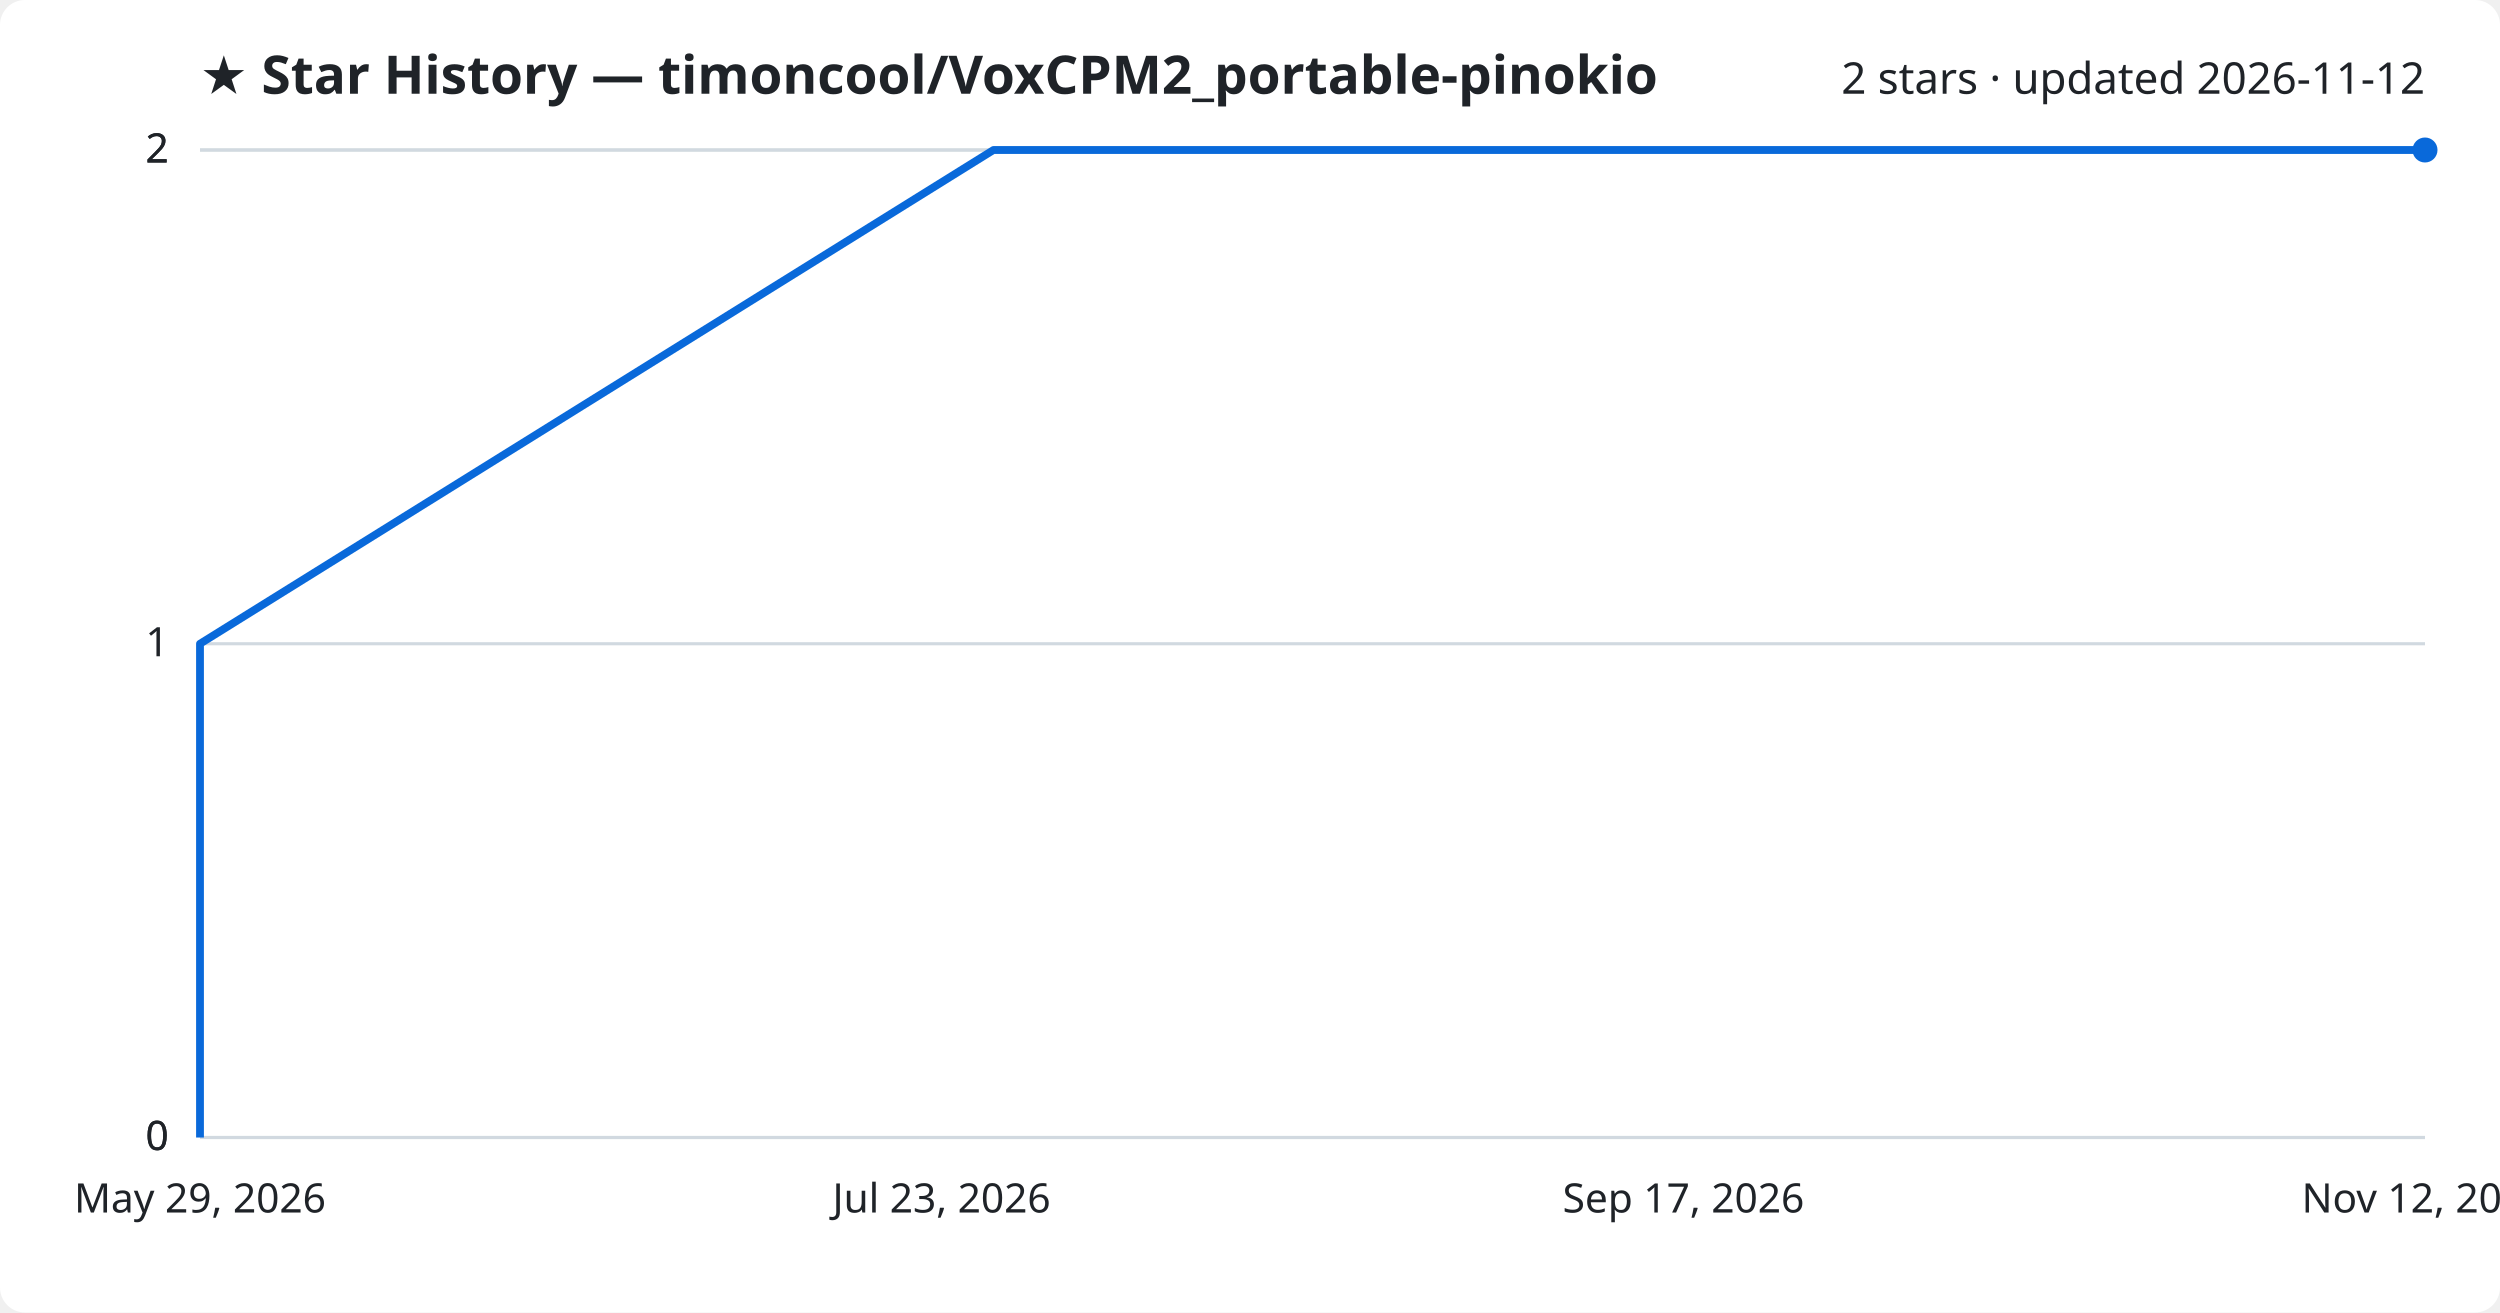
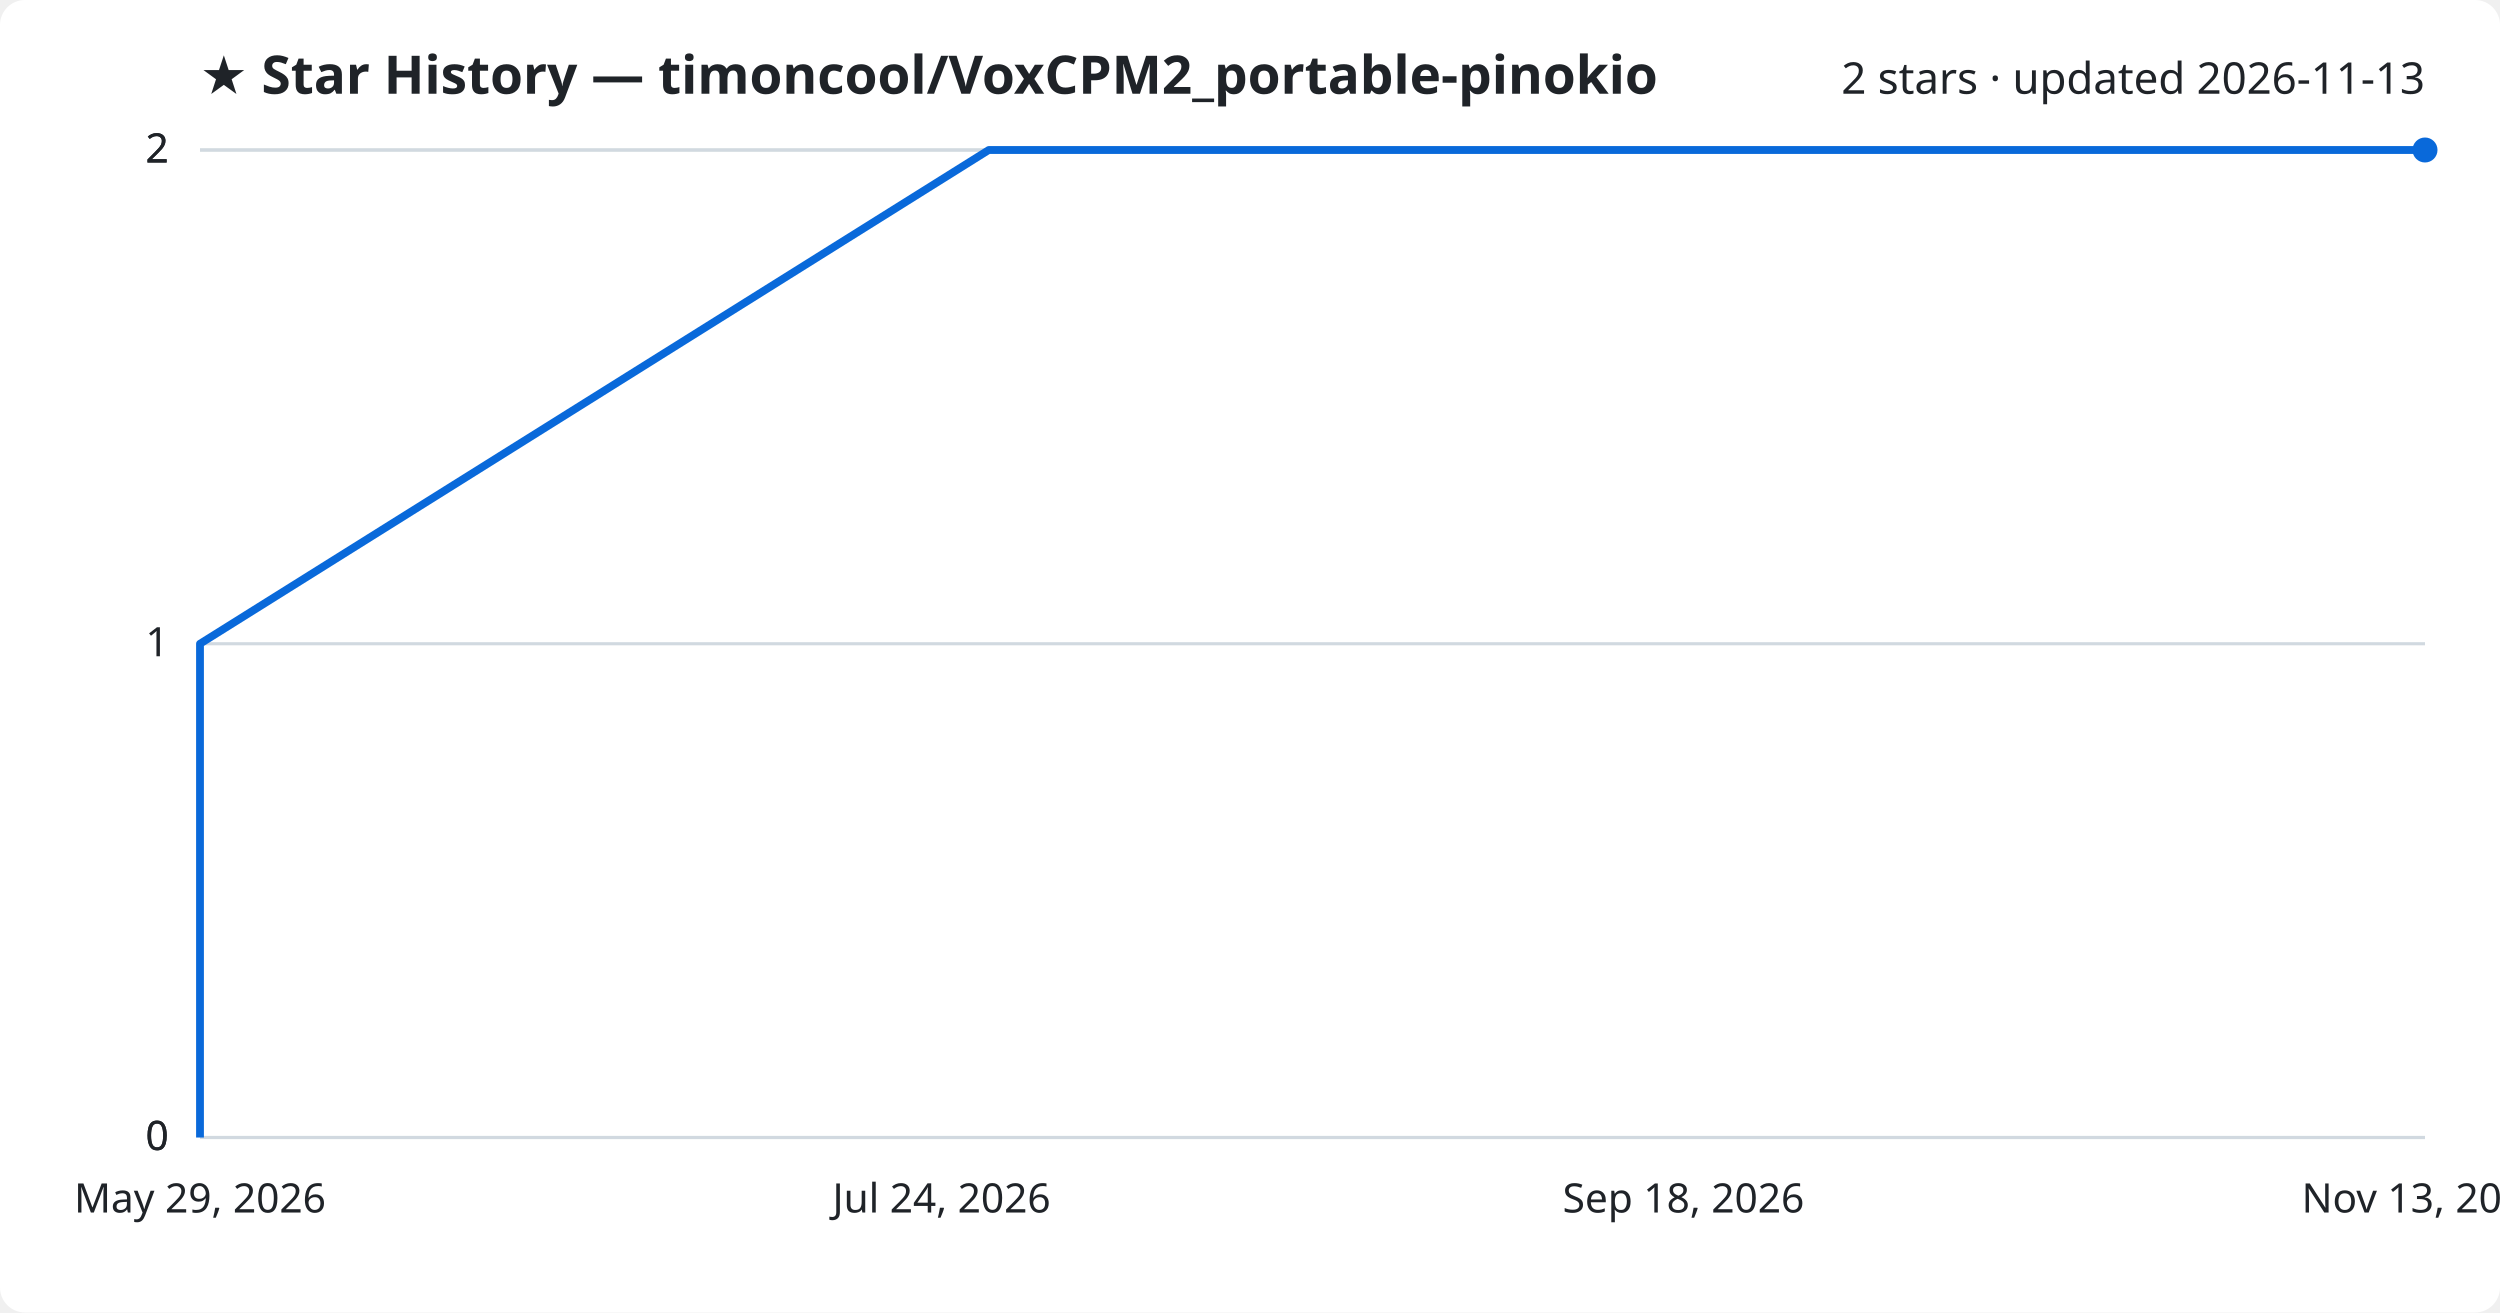
<svg xmlns="http://www.w3.org/2000/svg" viewBox="0 0 800 420" font-family="Segoe UI, sans-serif">
  <rect width="800" height="420" fill="#ffffff" rx="8" />
  <text x="64" y="30" fill="#1f2328" font-size="17" font-weight="700">★ Star History — timoncool/VoxCPM2_portable-pinokio</text>
-   <text x="776" y="30" fill="#1f2328" font-size="14" text-anchor="end">2 stars · updated 2026-11-12</text>
+   <text x="776" y="30" fill="#1f2328" font-size="14" text-anchor="end">2 stars · updated 2026-11-13</text>
  <line x1="64" y1="364.0" x2="776" y2="364.0" stroke="#d1d9e0" stroke-width="1" />
  <text x="54" y="368.0" fill="#1f2328" font-size="13" text-anchor="end">0</text>
  <line x1="64" y1="364.0" x2="776" y2="364.0" stroke="#d1d9e0" stroke-width="1" />
  <text x="54" y="368.0" fill="#1f2328" font-size="13" text-anchor="end">0</text>
  <line x1="64" y1="206.0" x2="776" y2="206.0" stroke="#d1d9e0" stroke-width="1" />
  <text x="54" y="210.0" fill="#1f2328" font-size="13" text-anchor="end">1</text>
  <line x1="64" y1="48.0" x2="776" y2="48.0" stroke="#d1d9e0" stroke-width="1" />
  <text x="54" y="52.0" fill="#1f2328" font-size="13" text-anchor="end">2</text>
  <line x1="64" y1="48.0" x2="776" y2="48.0" stroke="#d1d9e0" stroke-width="1" />
  <text x="54" y="52.0" fill="#1f2328" font-size="13" text-anchor="end">2</text>
-   <path d="M64.0,364.0 L64.0,206.0 L317.9,48.0 L776.0,48.0" fill="none" stroke="#0969da" stroke-width="2.5" stroke-linejoin="round" />
+   <path d="M64.0,364.0 L64.0,206.0 L316.4,48.0 L776.0,48.0" fill="none" stroke="#0969da" stroke-width="2.5" stroke-linejoin="round" />
  <circle cx="776.0" cy="48.0" r="4" fill="#0969da" />
  <text x="64.0" y="388" fill="#1f2328" font-size="13" text-anchor="middle">May 29, 2026</text>
-   <text x="301.3" y="388" fill="#1f2328" font-size="13" text-anchor="middle">Jul 23, 2026</text>
-   <text x="538.7" y="388" fill="#1f2328" font-size="13" text-anchor="middle">Sep 17, 2026</text>
-   <text x="776.0" y="388" fill="#1f2328" font-size="13" text-anchor="middle">Nov 12, 2026</text>
+   <text x="301.3" y="388" fill="#1f2328" font-size="13" text-anchor="middle">Jul 24, 2026</text>
+   <text x="538.7" y="388" fill="#1f2328" font-size="13" text-anchor="middle">Sep 18, 2026</text>
+   <text x="776.0" y="388" fill="#1f2328" font-size="13" text-anchor="middle">Nov 13, 2026</text>
</svg>
